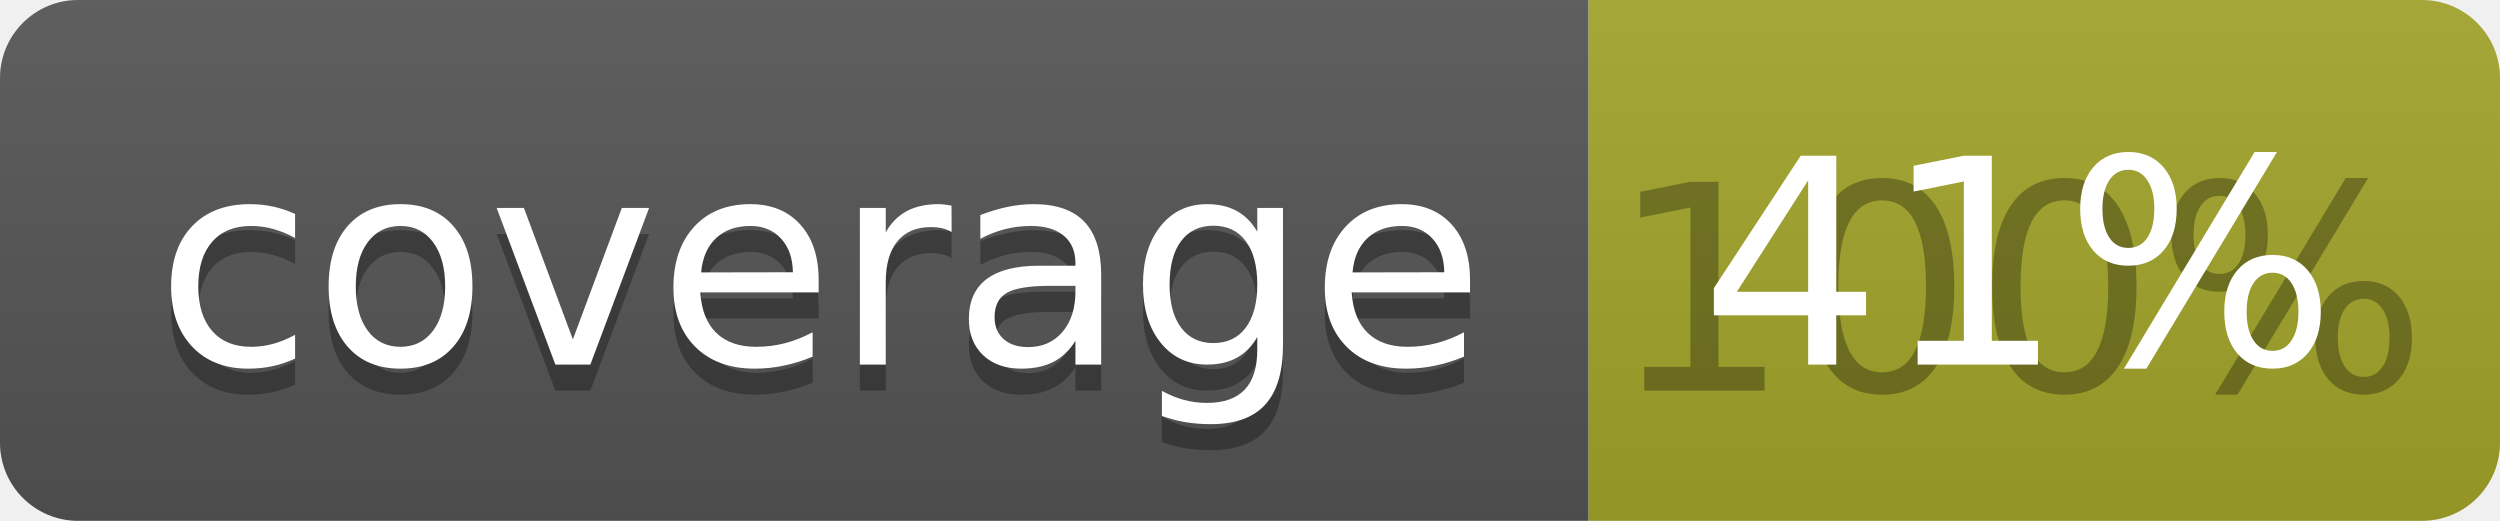
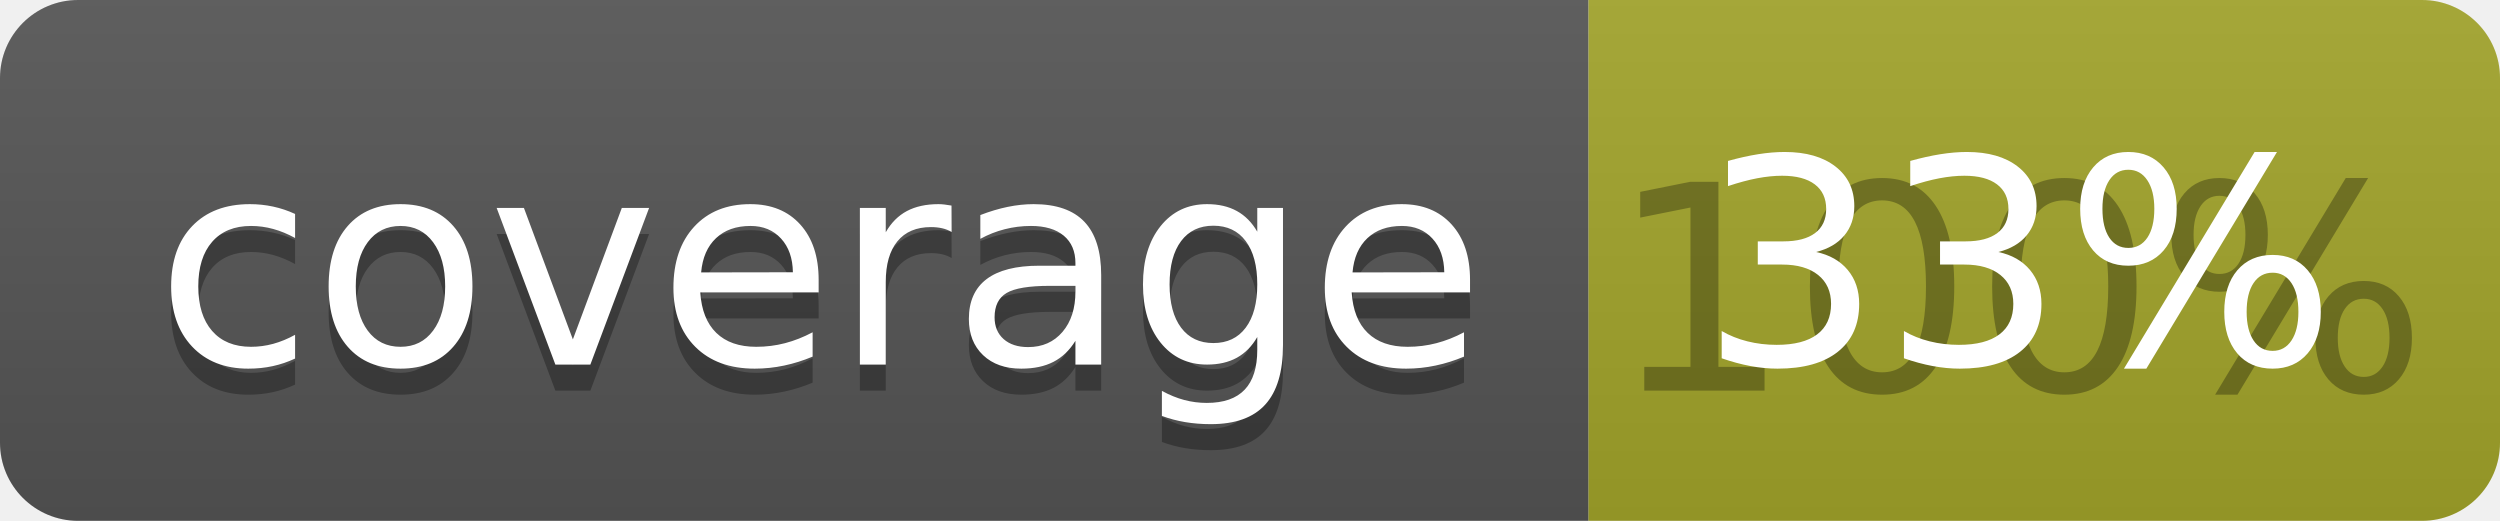
<svg xmlns="http://www.w3.org/2000/svg" width="96" height="20">
  <linearGradient id="b" x2="0" y2="100%">
    <stop offset="0" stop-color="#bbb" stop-opacity=".1" />
    <stop offset="1" stop-opacity=".1" />
  </linearGradient>
  <clipPath id="a">
    <rect width="96" height="20" rx="3" fill="#fff" />
  </clipPath>
  <g clip-path="url(#a)">
    <path fill="#555" d="M0 0h61v20H0z" />
    <path fill="#A3A52A" d="M61 0h35v20H61z" />
    <path fill="url(#b)" d="M0 0h96v20H0z" />
  </g>
  <g fill="#fff" text-anchor="middle" font-family="DejaVu Sans,Verdana,Geneva,sans-serif" font-size="110">
    <text x="315" y="150" fill="#010101" fill-opacity=".3" transform="scale(.1)" textLength="510">coverage</text>
    <text x="315" y="140" transform="scale(.1)" textLength="510">coverage</text>
    <text x="775" y="150" fill="#010101" fill-opacity=".3" transform="scale(.1)" textLength="250">100%</text>
-     <text x="775" y="140" transform="scale(.1)" textLength="250">41%</text>
+     <text x="775" y="140" transform="scale(.1)" textLength="250">33%</text>
  </g>
</svg>
